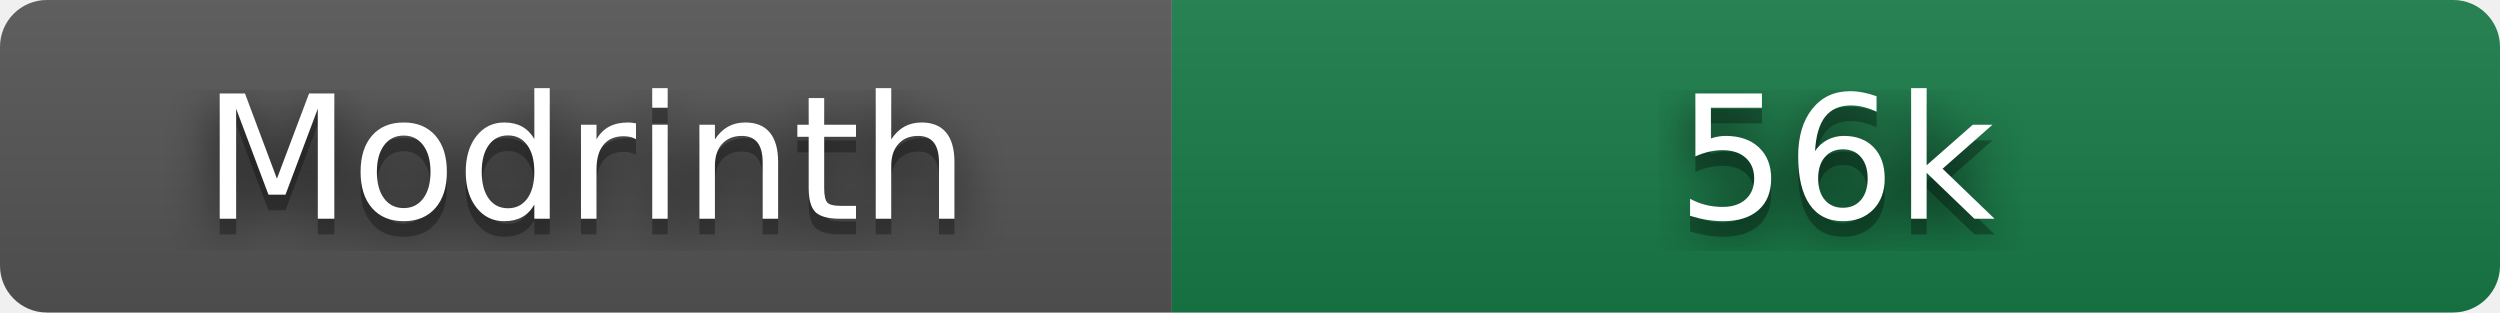
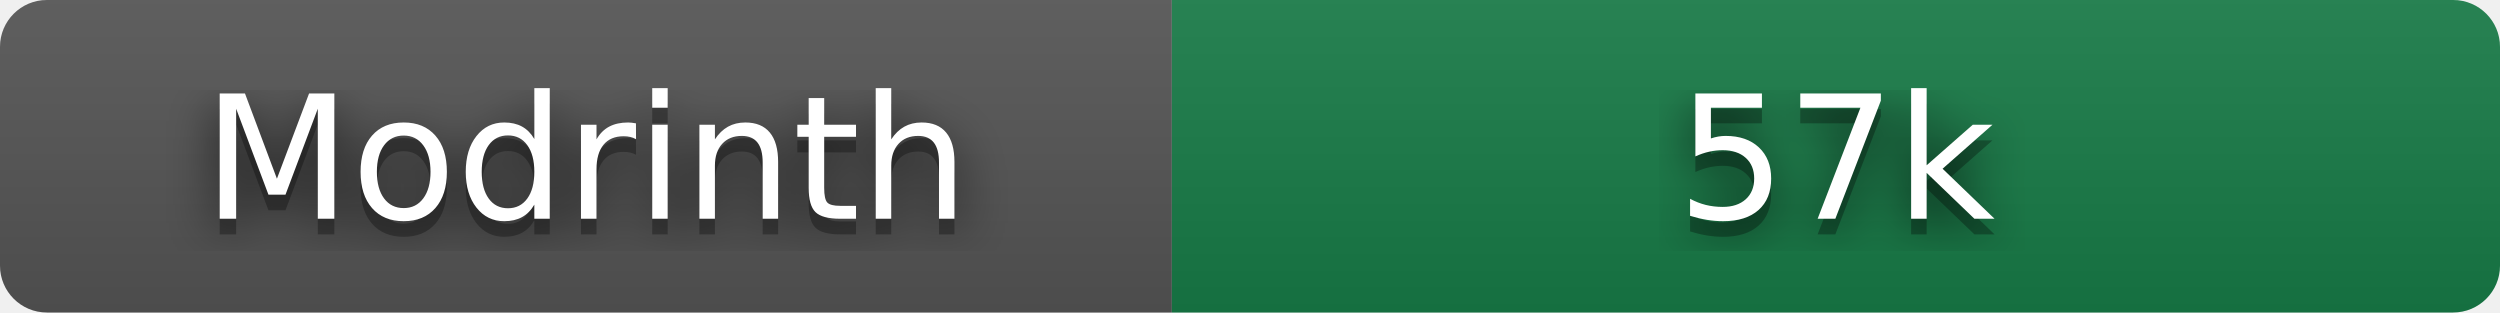
- <svg xmlns="http://www.w3.org/2000/svg" width="160" height="20" role="img" aria-label="Modrinth: 56,204 downloads" viewBox="0 0 160 20">
+ <svg xmlns="http://www.w3.org/2000/svg" width="160" height="20" role="img" aria-label="Modrinth: 56,646 downloads" viewBox="0 0 160 20">
  <filter id="blur">
    <feGaussianBlur stdDeviation="16" />
  </filter>
  <linearGradient id="s" x2="0" y2="100%">
    <stop offset="0" stop-color="#bbb" stop-opacity=".1" />
    <stop offset="1" stop-opacity=".1" />
  </linearGradient>
  <clipPath id="r">
    <rect width="160" height="20" rx="3" />
  </clipPath>
  <g clip-path="url(#r)">
    <rect width="75" height="20" fill="#555" />
    <rect x="75" width="85" height="20" fill="#177c47" />
    <rect width="160" height="20" fill="url(#s)" />
  </g>
  <g fill="#fff" text-anchor="middle" font-family="Verdana,Geneva,DejaVu Sans,sans-serif" text-rendering="geometricPrecision" font-size="110">
    <g transform="scale(.1)">
      <g aria-hidden="true" fill="#010101">
        <text x="375" y="150" fill-opacity=".8" filter="url(#blur)" textLength="490">Modrinth</text>
        <text x="375" y="150" fill-opacity=".3" textLength="490">Modrinth</text>
      </g>
      <text x="375" y="140" textLength="490">Modrinth</text>
    </g>
    <g transform="scale(.1)">
      <g aria-hidden="true" fill="#010101">
-         <text x="1175" y="150" fill-opacity=".8" filter="url(#blur)" textLength="210">56k</text>
-         <text x="1175" y="150" fill-opacity=".3" textLength="210">56k</text>
+         <text x="1175" y="150" fill-opacity=".8" filter="url(#blur)" textLength="210">57k</text>
+         <text x="1175" y="150" fill-opacity=".3" textLength="210">57k</text>
      </g>
-       <text x="1175" y="140" textLength="210">56k</text>
+       <text x="1175" y="140" textLength="210">57k</text>
    </g>
  </g>
</svg>
